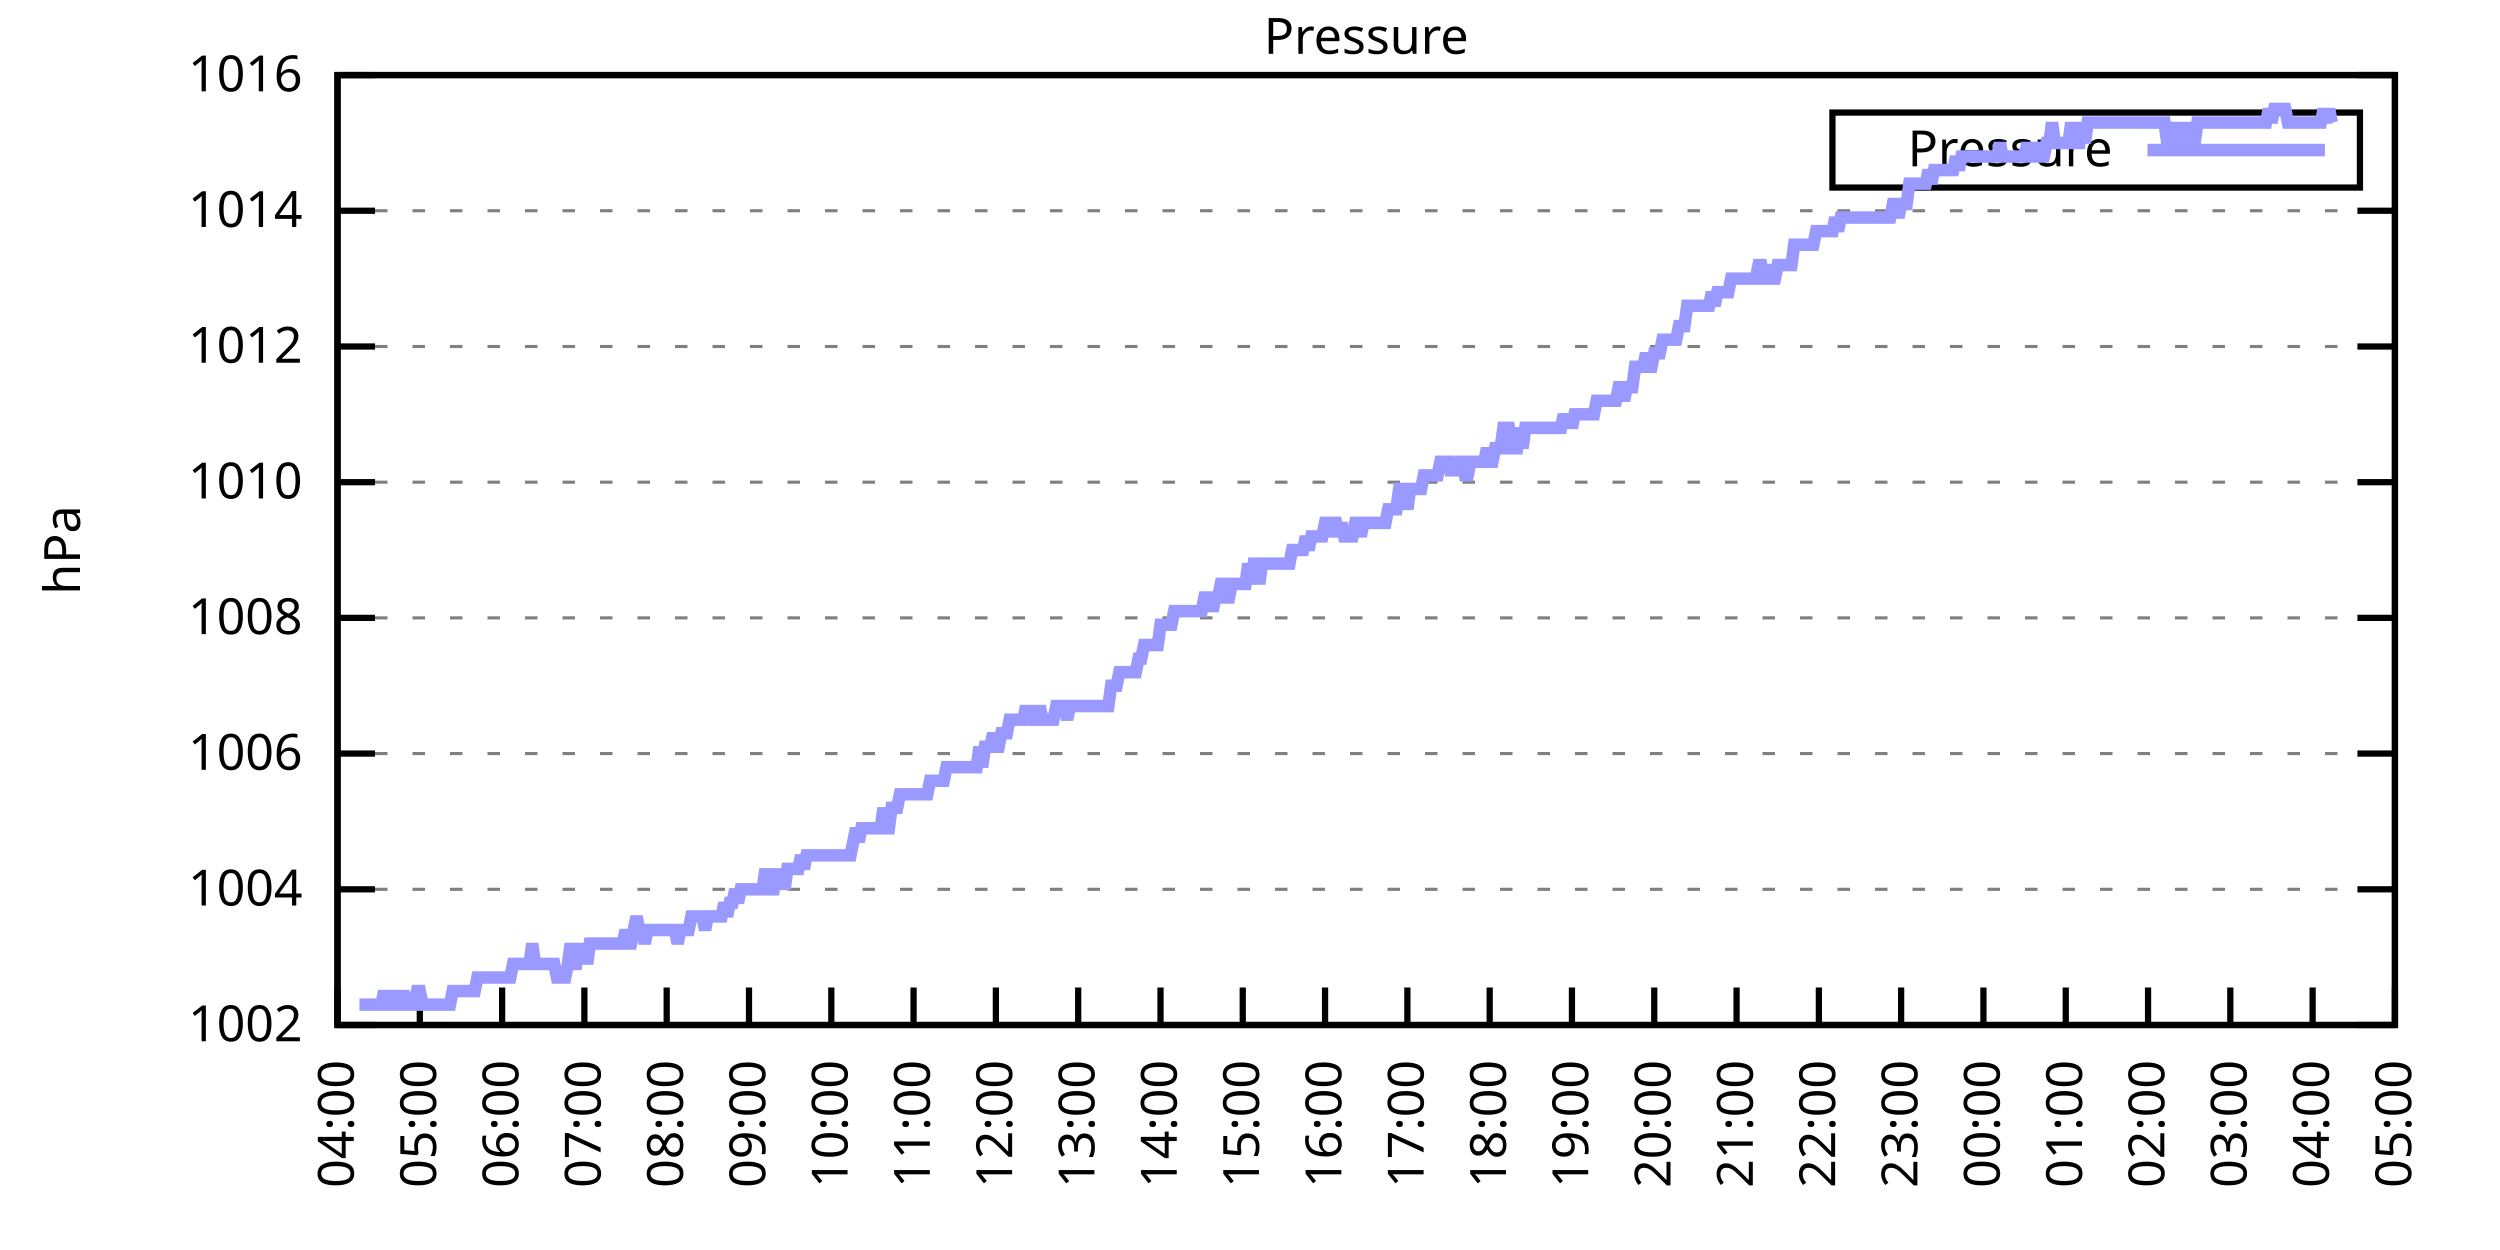
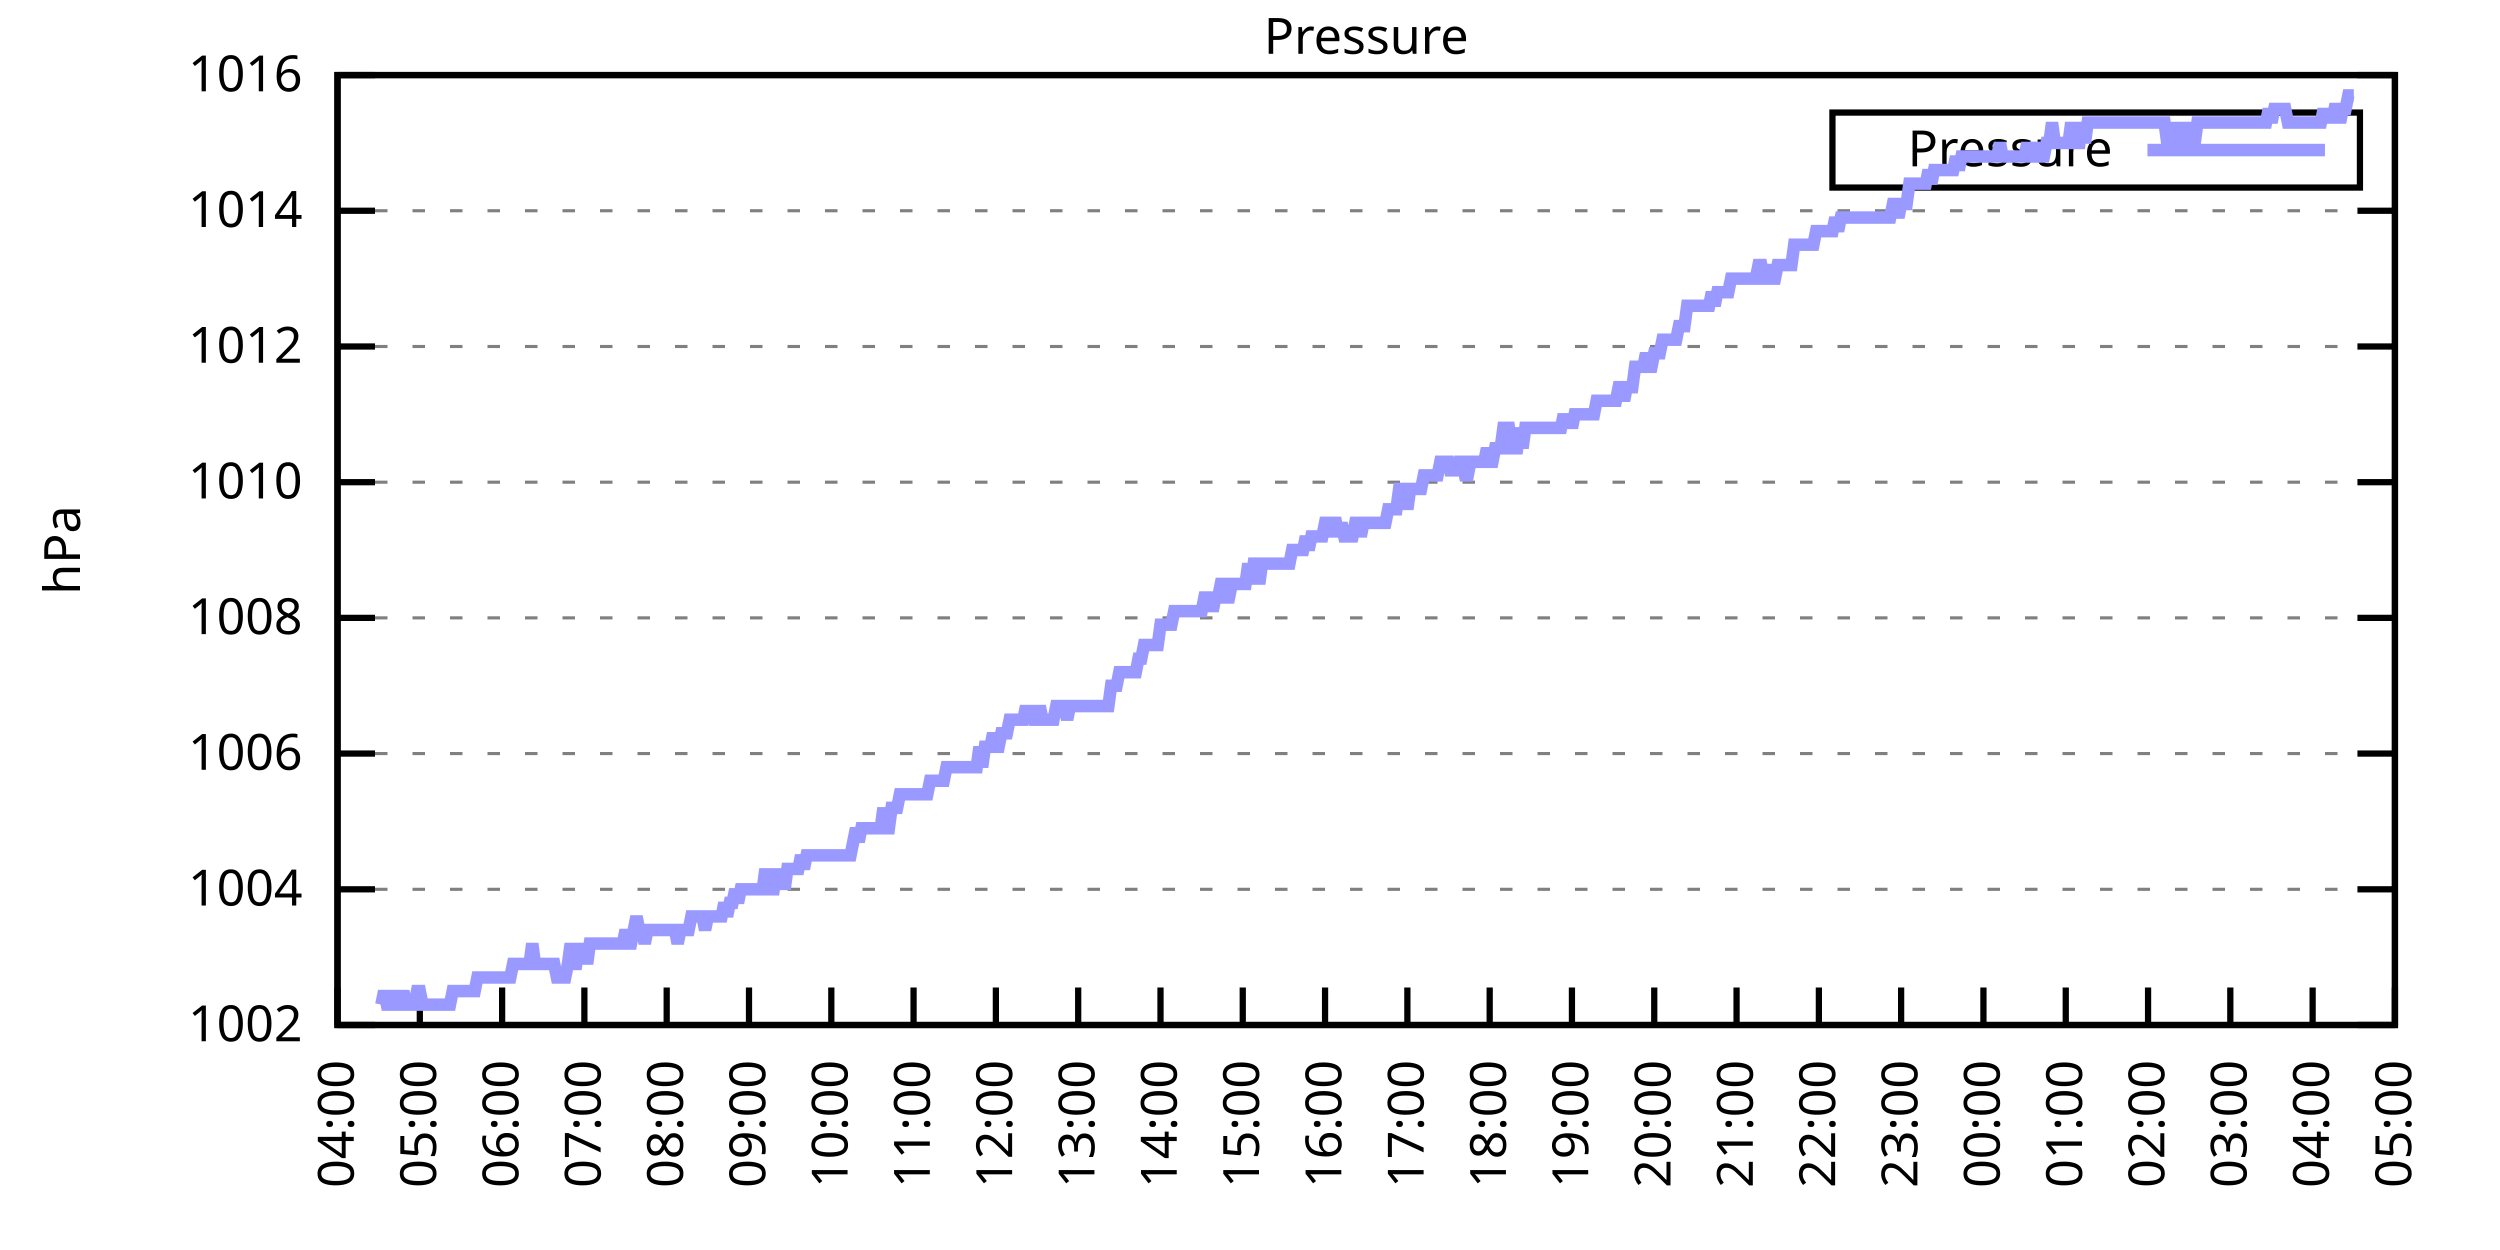
<svg xmlns="http://www.w3.org/2000/svg" xmlns:xlink="http://www.w3.org/1999/xlink" width="400" height="200" viewBox="0 0 400 200">
  <g id="gnuplot_canvas">
    <rect x="0" y="0" width="400" height="200" fill="none" />
    <defs>
      <circle id="gpDot" r="0.5" stroke-width="0.5" stroke="currentColor" />
      <path id="gpPt0" stroke-width="0.333" stroke="currentColor" d="M-1,0 h2 M0,-1 v2" />
      <path id="gpPt1" stroke-width="0.333" stroke="currentColor" d="M-1,-1 L1,1 M1,-1 L-1,1" />
      <path id="gpPt2" stroke-width="0.333" stroke="currentColor" d="M-1,0 L1,0 M0,-1 L0,1 M-1,-1 L1,1 M-1,1 L1,-1" />
      <rect id="gpPt3" stroke-width="0.333" stroke="currentColor" x="-1" y="-1" width="2" height="2" />
      <rect id="gpPt4" stroke-width="0.333" stroke="currentColor" fill="currentColor" x="-1" y="-1" width="2" height="2" />
      <circle id="gpPt5" stroke-width="0.333" stroke="currentColor" cx="0" cy="0" r="1" />
      <use xlink:href="#gpPt5" id="gpPt6" fill="currentColor" stroke="none" />
      <path id="gpPt7" stroke-width="0.333" stroke="currentColor" d="M0,-1.33 L-1.33,0.67 L1.33,0.67 z" />
      <use xlink:href="#gpPt7" id="gpPt8" fill="currentColor" stroke="none" />
      <use xlink:href="#gpPt7" id="gpPt9" stroke="currentColor" transform="rotate(180)" />
      <use xlink:href="#gpPt9" id="gpPt10" fill="currentColor" stroke="none" />
      <use xlink:href="#gpPt3" id="gpPt11" stroke="currentColor" transform="rotate(45)" />
      <use xlink:href="#gpPt11" id="gpPt12" fill="currentColor" stroke="none" />
      <path id="gpPt13" stroke-width="0.333" stroke="currentColor" d="M0,1.330 L1.265,0.411 L0.782,-1.067 L-0.782,-1.076 L-1.265,0.411 z" />
      <use xlink:href="#gpPt13" id="gpPt14" fill="currentColor" stroke="none" />
      <filter id="textbox" filterUnits="objectBoundingBox" x="0" y="0" height="1" width="1">
        <feFlood flood-color="white" flood-opacity="1" result="bgnd" />
        <feComposite in="SourceGraphic" in2="bgnd" operator="atop" />
      </filter>
      <filter id="greybox" filterUnits="objectBoundingBox" x="0" y="0" height="1" width="1">
        <feFlood flood-color="lightgrey" flood-opacity="1" result="grey" />
        <feComposite in="SourceGraphic" in2="grey" operator="atop" />
      </filter>
    </defs>
    <g fill="none" color="white" stroke="currentColor" stroke-width="1.00" stroke-linecap="butt" stroke-linejoin="miter">
</g>
    <g fill="none" color="black" stroke="currentColor" stroke-width="1.00" stroke-linecap="butt" stroke-linejoin="miter">
      <g stroke="none" shape-rendering="crispEdges">
        <polygon fill="rgb(255, 255, 255)" points="54.00,164.00 383.18,164.00 383.18,12.02 54.00,12.02 " />
      </g>
    </g>
    <g fill="none" color="black" stroke="currentColor" stroke-width="1.00" stroke-linecap="butt" stroke-linejoin="miter">
</g>
    <g fill="none" color="black" stroke="black" stroke-width="0.50" stroke-linecap="butt" stroke-linejoin="miter">
</g>
    <g fill="none" color="gray" stroke="currentColor" stroke-width="0.50" stroke-linecap="butt" stroke-linejoin="miter">
      <path stroke="gray" stroke-dasharray="2,4" class="gridline" d="M54.00,164.00 L383.19,164.00  " />
    </g>
    <g fill="none" color="gray" stroke="gray" stroke-width="1.00" stroke-linecap="butt" stroke-linejoin="miter">
</g>
    <g fill="none" color="black" stroke="currentColor" stroke-width="1.00" stroke-linecap="butt" stroke-linejoin="miter">
      <path stroke="black" d="M54.00,164.00 L60.00,164.00 M383.19,164.00 L377.19,164.00  " />
      <g transform="translate(48.40,166.60)" stroke="none" fill="black" font-family="Sans" font-size="8.00" text-anchor="end">
        <text>
          <tspan font-family="Sans"> 1002</tspan>
        </text>
      </g>
    </g>
    <g fill="none" color="black" stroke="currentColor" stroke-width="1.00" stroke-linecap="butt" stroke-linejoin="miter">
</g>
    <g fill="none" color="black" stroke="black" stroke-width="0.50" stroke-linecap="butt" stroke-linejoin="miter">
</g>
    <g fill="none" color="gray" stroke="currentColor" stroke-width="0.50" stroke-linecap="butt" stroke-linejoin="miter">
      <path stroke="gray" stroke-dasharray="2,4" class="gridline" d="M54.00,142.29 L383.19,142.29  " />
    </g>
    <g fill="none" color="gray" stroke="gray" stroke-width="1.00" stroke-linecap="butt" stroke-linejoin="miter">
</g>
    <g fill="none" color="black" stroke="currentColor" stroke-width="1.00" stroke-linecap="butt" stroke-linejoin="miter">
      <path stroke="black" d="M54.00,142.29 L60.00,142.29 M383.19,142.29 L377.19,142.29  " />
      <g transform="translate(48.40,144.89)" stroke="none" fill="black" font-family="Sans" font-size="8.00" text-anchor="end">
        <text>
          <tspan font-family="Sans"> 1004</tspan>
        </text>
      </g>
    </g>
    <g fill="none" color="black" stroke="currentColor" stroke-width="1.00" stroke-linecap="butt" stroke-linejoin="miter">
</g>
    <g fill="none" color="black" stroke="black" stroke-width="0.50" stroke-linecap="butt" stroke-linejoin="miter">
</g>
    <g fill="none" color="gray" stroke="currentColor" stroke-width="0.50" stroke-linecap="butt" stroke-linejoin="miter">
      <path stroke="gray" stroke-dasharray="2,4" class="gridline" d="M54.00,120.57 L383.19,120.57  " />
    </g>
    <g fill="none" color="gray" stroke="gray" stroke-width="1.00" stroke-linecap="butt" stroke-linejoin="miter">
</g>
    <g fill="none" color="black" stroke="currentColor" stroke-width="1.00" stroke-linecap="butt" stroke-linejoin="miter">
      <path stroke="black" d="M54.00,120.57 L60.00,120.57 M383.19,120.57 L377.19,120.57  " />
      <g transform="translate(48.40,123.17)" stroke="none" fill="black" font-family="Sans" font-size="8.00" text-anchor="end">
        <text>
          <tspan font-family="Sans"> 1006</tspan>
        </text>
      </g>
    </g>
    <g fill="none" color="black" stroke="currentColor" stroke-width="1.00" stroke-linecap="butt" stroke-linejoin="miter">
</g>
    <g fill="none" color="black" stroke="black" stroke-width="0.50" stroke-linecap="butt" stroke-linejoin="miter">
</g>
    <g fill="none" color="gray" stroke="currentColor" stroke-width="0.50" stroke-linecap="butt" stroke-linejoin="miter">
      <path stroke="gray" stroke-dasharray="2,4" class="gridline" d="M54.00,98.86 L383.19,98.86  " />
    </g>
    <g fill="none" color="gray" stroke="gray" stroke-width="1.00" stroke-linecap="butt" stroke-linejoin="miter">
</g>
    <g fill="none" color="black" stroke="currentColor" stroke-width="1.00" stroke-linecap="butt" stroke-linejoin="miter">
      <path stroke="black" d="M54.00,98.86 L60.00,98.86 M383.19,98.86 L377.19,98.86  " />
      <g transform="translate(48.40,101.46)" stroke="none" fill="black" font-family="Sans" font-size="8.00" text-anchor="end">
        <text>
          <tspan font-family="Sans"> 1008</tspan>
        </text>
      </g>
    </g>
    <g fill="none" color="black" stroke="currentColor" stroke-width="1.00" stroke-linecap="butt" stroke-linejoin="miter">
</g>
    <g fill="none" color="black" stroke="black" stroke-width="0.50" stroke-linecap="butt" stroke-linejoin="miter">
</g>
    <g fill="none" color="gray" stroke="currentColor" stroke-width="0.50" stroke-linecap="butt" stroke-linejoin="miter">
      <path stroke="gray" stroke-dasharray="2,4" class="gridline" d="M54.00,77.15 L383.19,77.15  " />
    </g>
    <g fill="none" color="gray" stroke="gray" stroke-width="1.00" stroke-linecap="butt" stroke-linejoin="miter">
</g>
    <g fill="none" color="black" stroke="currentColor" stroke-width="1.00" stroke-linecap="butt" stroke-linejoin="miter">
      <path stroke="black" d="M54.00,77.15 L60.00,77.15 M383.19,77.15 L377.19,77.15  " />
      <g transform="translate(48.40,79.75)" stroke="none" fill="black" font-family="Sans" font-size="8.00" text-anchor="end">
        <text>
          <tspan font-family="Sans"> 1010</tspan>
        </text>
      </g>
    </g>
    <g fill="none" color="black" stroke="currentColor" stroke-width="1.00" stroke-linecap="butt" stroke-linejoin="miter">
</g>
    <g fill="none" color="black" stroke="black" stroke-width="0.50" stroke-linecap="butt" stroke-linejoin="miter">
</g>
    <g fill="none" color="gray" stroke="currentColor" stroke-width="0.50" stroke-linecap="butt" stroke-linejoin="miter">
      <path stroke="gray" stroke-dasharray="2,4" class="gridline" d="M54.00,55.44 L383.19,55.44  " />
    </g>
    <g fill="none" color="gray" stroke="gray" stroke-width="1.00" stroke-linecap="butt" stroke-linejoin="miter">
</g>
    <g fill="none" color="black" stroke="currentColor" stroke-width="1.00" stroke-linecap="butt" stroke-linejoin="miter">
      <path stroke="black" d="M54.00,55.44 L60.00,55.44 M383.19,55.44 L377.19,55.44  " />
      <g transform="translate(48.40,58.04)" stroke="none" fill="black" font-family="Sans" font-size="8.00" text-anchor="end">
        <text>
          <tspan font-family="Sans"> 1012</tspan>
        </text>
      </g>
    </g>
    <g fill="none" color="black" stroke="currentColor" stroke-width="1.00" stroke-linecap="butt" stroke-linejoin="miter">
</g>
    <g fill="none" color="black" stroke="black" stroke-width="0.50" stroke-linecap="butt" stroke-linejoin="miter">
</g>
    <g fill="none" color="gray" stroke="currentColor" stroke-width="0.50" stroke-linecap="butt" stroke-linejoin="miter">
      <path stroke="gray" stroke-dasharray="2,4" class="gridline" d="M54.00,33.72 L383.19,33.72  " />
    </g>
    <g fill="none" color="gray" stroke="gray" stroke-width="1.00" stroke-linecap="butt" stroke-linejoin="miter">
</g>
    <g fill="none" color="black" stroke="currentColor" stroke-width="1.00" stroke-linecap="butt" stroke-linejoin="miter">
      <path stroke="black" d="M54.00,33.72 L60.00,33.72 M383.19,33.72 L377.19,33.72  " />
      <g transform="translate(48.40,36.32)" stroke="none" fill="black" font-family="Sans" font-size="8.00" text-anchor="end">
        <text>
          <tspan font-family="Sans"> 1014</tspan>
        </text>
      </g>
    </g>
    <g fill="none" color="black" stroke="currentColor" stroke-width="1.00" stroke-linecap="butt" stroke-linejoin="miter">
</g>
    <g fill="none" color="black" stroke="black" stroke-width="0.50" stroke-linecap="butt" stroke-linejoin="miter">
</g>
    <g fill="none" color="gray" stroke="currentColor" stroke-width="0.50" stroke-linecap="butt" stroke-linejoin="miter">
      <path stroke="gray" stroke-dasharray="2,4" class="gridline" d="M54.00,12.01 L383.19,12.01  " />
    </g>
    <g fill="none" color="gray" stroke="gray" stroke-width="1.00" stroke-linecap="butt" stroke-linejoin="miter">
</g>
    <g fill="none" color="black" stroke="currentColor" stroke-width="1.00" stroke-linecap="butt" stroke-linejoin="miter">
      <path stroke="black" d="M54.00,12.01 L60.00,12.01 M383.19,12.01 L377.19,12.01  " />
      <g transform="translate(48.40,14.61)" stroke="none" fill="black" font-family="Sans" font-size="8.00" text-anchor="end">
        <text>
          <tspan font-family="Sans"> 1016</tspan>
        </text>
      </g>
    </g>
    <g fill="none" color="black" stroke="currentColor" stroke-width="1.00" stroke-linecap="butt" stroke-linejoin="miter">
      <path stroke="black" d="M54.00,164.00 L54.00,158.00  " />
      <g transform="translate(56.60,169.60) rotate(270.00)" stroke="none" fill="black" font-family="Sans" font-size="8.00" text-anchor="end">
        <text>
          <tspan font-family="Sans">04:00</tspan>
        </text>
      </g>
    </g>
    <g fill="none" color="black" stroke="currentColor" stroke-width="1.00" stroke-linecap="butt" stroke-linejoin="miter">
      <path stroke="black" d="M67.17,164.00 L67.17,158.00  " />
      <g transform="translate(69.77,169.60) rotate(270.00)" stroke="none" fill="black" font-family="Sans" font-size="8.00" text-anchor="end">
        <text>
          <tspan font-family="Sans">05:00</tspan>
        </text>
      </g>
    </g>
    <g fill="none" color="black" stroke="currentColor" stroke-width="1.00" stroke-linecap="butt" stroke-linejoin="miter">
      <path stroke="black" d="M80.34,164.00 L80.34,158.00  " />
      <g transform="translate(82.94,169.60) rotate(270.00)" stroke="none" fill="black" font-family="Sans" font-size="8.00" text-anchor="end">
        <text>
          <tspan font-family="Sans">06:00</tspan>
        </text>
      </g>
    </g>
    <g fill="none" color="black" stroke="currentColor" stroke-width="1.00" stroke-linecap="butt" stroke-linejoin="miter">
      <path stroke="black" d="M93.50,164.00 L93.50,158.00  " />
      <g transform="translate(96.10,169.60) rotate(270.00)" stroke="none" fill="black" font-family="Sans" font-size="8.00" text-anchor="end">
        <text>
          <tspan font-family="Sans">07:00</tspan>
        </text>
      </g>
    </g>
    <g fill="none" color="black" stroke="currentColor" stroke-width="1.00" stroke-linecap="butt" stroke-linejoin="miter">
      <path stroke="black" d="M106.67,164.00 L106.67,158.00  " />
      <g transform="translate(109.27,169.60) rotate(270.00)" stroke="none" fill="black" font-family="Sans" font-size="8.00" text-anchor="end">
        <text>
          <tspan font-family="Sans">08:00</tspan>
        </text>
      </g>
    </g>
    <g fill="none" color="black" stroke="currentColor" stroke-width="1.00" stroke-linecap="butt" stroke-linejoin="miter">
      <path stroke="black" d="M119.84,164.00 L119.84,158.00  " />
      <g transform="translate(122.44,169.60) rotate(270.00)" stroke="none" fill="black" font-family="Sans" font-size="8.00" text-anchor="end">
        <text>
          <tspan font-family="Sans">09:00</tspan>
        </text>
      </g>
    </g>
    <g fill="none" color="black" stroke="currentColor" stroke-width="1.00" stroke-linecap="butt" stroke-linejoin="miter">
      <path stroke="black" d="M133.01,164.00 L133.01,158.00  " />
      <g transform="translate(135.61,169.60) rotate(270.00)" stroke="none" fill="black" font-family="Sans" font-size="8.00" text-anchor="end">
        <text>
          <tspan font-family="Sans">10:00</tspan>
        </text>
      </g>
    </g>
    <g fill="none" color="black" stroke="currentColor" stroke-width="1.00" stroke-linecap="butt" stroke-linejoin="miter">
      <path stroke="black" d="M146.17,164.00 L146.17,158.00  " />
      <g transform="translate(148.77,169.60) rotate(270.00)" stroke="none" fill="black" font-family="Sans" font-size="8.00" text-anchor="end">
        <text>
          <tspan font-family="Sans">11:00</tspan>
        </text>
      </g>
    </g>
    <g fill="none" color="black" stroke="currentColor" stroke-width="1.00" stroke-linecap="butt" stroke-linejoin="miter">
      <path stroke="black" d="M159.34,164.00 L159.34,158.00  " />
      <g transform="translate(161.94,169.60) rotate(270.00)" stroke="none" fill="black" font-family="Sans" font-size="8.00" text-anchor="end">
        <text>
          <tspan font-family="Sans">12:00</tspan>
        </text>
      </g>
    </g>
    <g fill="none" color="black" stroke="currentColor" stroke-width="1.00" stroke-linecap="butt" stroke-linejoin="miter">
      <path stroke="black" d="M172.51,164.00 L172.51,158.00  " />
      <g transform="translate(175.11,169.60) rotate(270.00)" stroke="none" fill="black" font-family="Sans" font-size="8.00" text-anchor="end">
        <text>
          <tspan font-family="Sans">13:00</tspan>
        </text>
      </g>
    </g>
    <g fill="none" color="black" stroke="currentColor" stroke-width="1.00" stroke-linecap="butt" stroke-linejoin="miter">
      <path stroke="black" d="M185.68,164.00 L185.68,158.00  " />
      <g transform="translate(188.28,169.60) rotate(270.00)" stroke="none" fill="black" font-family="Sans" font-size="8.00" text-anchor="end">
        <text>
          <tspan font-family="Sans">14:00</tspan>
        </text>
      </g>
    </g>
    <g fill="none" color="black" stroke="currentColor" stroke-width="1.00" stroke-linecap="butt" stroke-linejoin="miter">
      <path stroke="black" d="M198.84,164.00 L198.84,158.00  " />
      <g transform="translate(201.44,169.60) rotate(270.00)" stroke="none" fill="black" font-family="Sans" font-size="8.00" text-anchor="end">
        <text>
          <tspan font-family="Sans">15:00</tspan>
        </text>
      </g>
    </g>
    <g fill="none" color="black" stroke="currentColor" stroke-width="1.00" stroke-linecap="butt" stroke-linejoin="miter">
      <path stroke="black" d="M212.01,164.00 L212.01,158.00  " />
      <g transform="translate(214.61,169.60) rotate(270.00)" stroke="none" fill="black" font-family="Sans" font-size="8.00" text-anchor="end">
        <text>
          <tspan font-family="Sans">16:00</tspan>
        </text>
      </g>
    </g>
    <g fill="none" color="black" stroke="currentColor" stroke-width="1.00" stroke-linecap="butt" stroke-linejoin="miter">
      <path stroke="black" d="M225.18,164.00 L225.18,158.00  " />
      <g transform="translate(227.78,169.60) rotate(270.00)" stroke="none" fill="black" font-family="Sans" font-size="8.00" text-anchor="end">
        <text>
          <tspan font-family="Sans">17:00</tspan>
        </text>
      </g>
    </g>
    <g fill="none" color="black" stroke="currentColor" stroke-width="1.00" stroke-linecap="butt" stroke-linejoin="miter">
      <path stroke="black" d="M238.35,164.00 L238.35,158.00  " />
      <g transform="translate(240.95,169.60) rotate(270.00)" stroke="none" fill="black" font-family="Sans" font-size="8.00" text-anchor="end">
        <text>
          <tspan font-family="Sans">18:00</tspan>
        </text>
      </g>
    </g>
    <g fill="none" color="black" stroke="currentColor" stroke-width="1.00" stroke-linecap="butt" stroke-linejoin="miter">
      <path stroke="black" d="M251.51,164.00 L251.51,158.00  " />
      <g transform="translate(254.11,169.60) rotate(270.00)" stroke="none" fill="black" font-family="Sans" font-size="8.00" text-anchor="end">
        <text>
          <tspan font-family="Sans">19:00</tspan>
        </text>
      </g>
    </g>
    <g fill="none" color="black" stroke="currentColor" stroke-width="1.00" stroke-linecap="butt" stroke-linejoin="miter">
      <path stroke="black" d="M264.68,164.00 L264.68,158.00  " />
      <g transform="translate(267.28,169.60) rotate(270.00)" stroke="none" fill="black" font-family="Sans" font-size="8.00" text-anchor="end">
        <text>
          <tspan font-family="Sans">20:00</tspan>
        </text>
      </g>
    </g>
    <g fill="none" color="black" stroke="currentColor" stroke-width="1.00" stroke-linecap="butt" stroke-linejoin="miter">
      <path stroke="black" d="M277.85,164.00 L277.85,158.00  " />
      <g transform="translate(280.45,169.60) rotate(270.00)" stroke="none" fill="black" font-family="Sans" font-size="8.00" text-anchor="end">
        <text>
          <tspan font-family="Sans">21:00</tspan>
        </text>
      </g>
    </g>
    <g fill="none" color="black" stroke="currentColor" stroke-width="1.00" stroke-linecap="butt" stroke-linejoin="miter">
      <path stroke="black" d="M291.02,164.00 L291.02,158.00  " />
      <g transform="translate(293.62,169.60) rotate(270.00)" stroke="none" fill="black" font-family="Sans" font-size="8.00" text-anchor="end">
        <text>
          <tspan font-family="Sans">22:00</tspan>
        </text>
      </g>
    </g>
    <g fill="none" color="black" stroke="currentColor" stroke-width="1.00" stroke-linecap="butt" stroke-linejoin="miter">
      <path stroke="black" d="M304.18,164.00 L304.18,158.00  " />
      <g transform="translate(306.78,169.60) rotate(270.00)" stroke="none" fill="black" font-family="Sans" font-size="8.00" text-anchor="end">
        <text>
          <tspan font-family="Sans">23:00</tspan>
        </text>
      </g>
    </g>
    <g fill="none" color="black" stroke="currentColor" stroke-width="1.00" stroke-linecap="butt" stroke-linejoin="miter">
      <path stroke="black" d="M317.35,164.00 L317.35,158.00  " />
      <g transform="translate(319.95,169.60) rotate(270.00)" stroke="none" fill="black" font-family="Sans" font-size="8.00" text-anchor="end">
        <text>
          <tspan font-family="Sans">00:00</tspan>
        </text>
      </g>
    </g>
    <g fill="none" color="black" stroke="currentColor" stroke-width="1.00" stroke-linecap="butt" stroke-linejoin="miter">
      <path stroke="black" d="M330.52,164.00 L330.52,158.00  " />
      <g transform="translate(333.12,169.60) rotate(270.00)" stroke="none" fill="black" font-family="Sans" font-size="8.00" text-anchor="end">
        <text>
          <tspan font-family="Sans">01:00</tspan>
        </text>
      </g>
    </g>
    <g fill="none" color="black" stroke="currentColor" stroke-width="1.00" stroke-linecap="butt" stroke-linejoin="miter">
      <path stroke="black" d="M343.69,164.00 L343.69,158.00  " />
      <g transform="translate(346.29,169.60) rotate(270.00)" stroke="none" fill="black" font-family="Sans" font-size="8.00" text-anchor="end">
        <text>
          <tspan font-family="Sans">02:00</tspan>
        </text>
      </g>
    </g>
    <g fill="none" color="black" stroke="currentColor" stroke-width="1.00" stroke-linecap="butt" stroke-linejoin="miter">
      <path stroke="black" d="M356.85,164.00 L356.85,158.00  " />
      <g transform="translate(359.45,169.60) rotate(270.00)" stroke="none" fill="black" font-family="Sans" font-size="8.00" text-anchor="end">
        <text>
          <tspan font-family="Sans">03:00</tspan>
        </text>
      </g>
    </g>
    <g fill="none" color="black" stroke="currentColor" stroke-width="1.00" stroke-linecap="butt" stroke-linejoin="miter">
      <path stroke="black" d="M370.02,164.00 L370.02,158.00  " />
      <g transform="translate(372.62,169.60) rotate(270.00)" stroke="none" fill="black" font-family="Sans" font-size="8.00" text-anchor="end">
        <text>
          <tspan font-family="Sans">04:00</tspan>
        </text>
      </g>
    </g>
    <g fill="none" color="black" stroke="currentColor" stroke-width="1.00" stroke-linecap="butt" stroke-linejoin="miter">
      <path stroke="black" d="M383.19,164.00 L383.19,158.00  " />
      <g transform="translate(385.79,169.60) rotate(270.00)" stroke="none" fill="black" font-family="Sans" font-size="8.00" text-anchor="end">
        <text>
          <tspan font-family="Sans">05:00</tspan>
        </text>
      </g>
    </g>
    <g fill="none" color="black" stroke="currentColor" stroke-width="1.00" stroke-linecap="butt" stroke-linejoin="miter">
</g>
    <g fill="none" color="black" stroke="currentColor" stroke-width="1.00" stroke-linecap="butt" stroke-linejoin="miter">
      <path stroke="black" d="M54.00,12.01 L54.00,164.00 L383.19,164.00 L383.19,12.01 L54.00,12.01 Z  " />
    </g>
    <g fill="none" color="black" stroke="currentColor" stroke-width="1.00" stroke-linecap="butt" stroke-linejoin="miter">
</g>
    <g fill="none" color="black" stroke="currentColor" stroke-width="1.00" stroke-linecap="butt" stroke-linejoin="miter">
      <path stroke="black" d="M293.19,30.01 L293.19,18.01 L377.59,18.01 L377.59,30.01 L293.19,30.01 Z  " />
    </g>
    <g id="Pressure_plot_1">
      <g fill="none" color="white" stroke="black" stroke-width="2.00" stroke-linecap="butt" stroke-linejoin="miter">
</g>
      <g fill="none" color="black" stroke="currentColor" stroke-width="2.00" stroke-linecap="butt" stroke-linejoin="miter">
        <g transform="translate(337.99,26.61)" stroke="none" fill="black" font-family="Sans" font-size="8.00" text-anchor="end">
          <text>
            <tspan font-family="Sans">Pressure</tspan>
          </text>
        </g>
      </g>
      <g fill="none" color="black" stroke="currentColor" stroke-width="2.00" stroke-linecap="butt" stroke-linejoin="miter">
-         <path stroke="rgb(153, 153, 255)" d="M343.59,24.01 L371.99,24.01 M57.51,160.74 L57.95,160.74 L58.39,160.74 L58.83,160.74 L59.27,160.74 L59.71,160.74   L60.14,160.74 L60.58,160.74 L61.02,160.74 L61.46,158.57 L61.90,160.74 L62.34,160.74 L62.78,160.74 L63.22,158.57   L63.66,160.74 L64.10,160.74 L64.53,158.57 L64.97,160.74 L65.41,160.74 L65.85,160.74 L66.29,160.74 L66.73,158.57   L67.17,158.57 L67.61,160.74 L68.05,160.74 L68.48,160.74 L68.92,160.74 L69.36,160.74 L69.80,160.74 L70.24,160.74   L70.68,160.74 L71.12,160.74 L71.56,160.74 L72.00,160.74 L72.43,158.57 L72.87,158.57 L73.31,158.57 L73.75,158.57   L74.19,158.57 L74.63,158.57 L75.07,158.57 L75.51,158.57 L75.95,158.57 L76.38,156.40 L76.82,156.40 L77.26,156.40   L77.70,156.40 L78.14,156.40 L78.58,156.40 L79.02,156.40 L79.46,156.40 L79.90,156.40 L80.34,156.40 L80.77,156.40   L81.21,156.40 L81.65,156.40 L82.09,154.23 L82.53,154.23 L82.97,154.23 L83.41,154.23 L83.85,154.23 L84.29,154.23   L84.72,154.23 L85.16,150.97 L85.60,154.23 L86.04,154.23 L86.48,154.23 L86.92,154.23 L87.36,154.23 L87.80,154.23   L88.24,154.23 L88.67,154.23 L89.11,156.40 L89.55,156.40 L89.99,156.40 L90.43,156.40 L90.87,154.23 L91.31,150.97   L91.75,154.23 L92.19,154.23 L92.62,150.97 L93.06,154.23 L93.50,150.97 L93.94,154.23 L94.38,150.97 L94.82,150.97   L95.26,150.97 L95.70,150.97 L96.14,150.97 L96.58,150.97 L97.01,150.97 L97.45,150.97 L97.89,150.97 L98.33,150.97   L98.77,150.97 L99.21,150.97 L99.65,150.97 L100.09,148.80 L100.53,150.97 L100.96,150.97 L101.40,148.80 L101.84,146.63   L102.28,148.80 L102.72,148.80 L103.16,150.97 L103.60,148.80 L104.04,148.80 L104.48,148.80 L104.91,148.80 L105.35,148.80   L105.79,148.80 L106.23,148.80 L106.67,148.80 L107.11,148.80 L107.55,148.80 L107.99,148.80 L108.43,150.97 L108.87,148.80   L109.30,148.80 L109.74,148.80 L110.18,148.80 L110.62,146.63 L111.06,146.63 L111.50,146.63 L111.94,146.63 L112.38,146.63   L112.82,148.80 L113.25,146.63 L113.69,146.63 L114.13,146.63 L114.57,146.63 L115.01,146.63 L115.45,146.63 L115.89,144.46   L116.33,146.63 L116.77,144.46 L117.20,144.46 L117.64,142.29 L118.08,144.46 L118.52,142.29 L118.96,142.29 L119.40,142.29   L119.84,142.29 L120.28,142.29 L120.72,142.29 L121.15,142.29 L121.59,142.29 L122.03,142.29 L122.47,139.03 L122.91,142.29   L123.35,142.29 L123.79,142.29 L124.23,139.03 L124.67,142.29 L125.11,139.03 L125.54,142.29 L125.98,139.03 L126.42,139.03   L126.86,139.03 L127.30,139.03 L127.74,139.03 L128.18,136.86 L128.62,139.03 L129.06,136.86 L129.49,136.86 L129.93,136.86   L130.37,136.86 L130.81,136.86 L131.25,136.86 L131.69,136.86 L132.13,136.86 L132.57,136.86 L133.01,136.86 L133.44,136.86   L133.88,136.86 L134.32,136.86 L134.76,136.86 L135.20,136.86 L135.64,136.86 L136.08,136.86 L136.52,134.69 L136.96,132.52   L137.39,134.69 L137.83,132.52 L138.27,132.52 L138.71,132.52 L139.15,132.52 L139.59,132.52 L140.03,132.52 L140.47,132.52   L140.91,132.52 L141.35,129.26 L141.78,132.52 L142.22,132.52 L142.66,129.26 L143.10,129.26 L143.54,129.26 L143.98,127.09   L144.42,127.09 L144.86,127.09 L145.30,127.09 L145.73,127.09 L146.17,127.09 L146.61,127.09 L147.05,127.09 L147.49,127.09   L147.93,127.09 L148.37,127.09 L148.81,124.92 L149.25,124.92 L149.68,124.92 L150.12,124.92 L150.56,124.92 L151.00,124.92   L151.44,122.75 L151.88,122.75 L152.32,122.75 L152.76,122.75 L153.20,122.75 L153.63,122.75 L154.07,122.75 L154.51,122.75   L154.95,122.75 L155.39,122.75 L155.83,122.75 L156.27,122.75 L156.71,119.49 L157.15,122.75 L157.59,119.49 L158.02,119.49   L158.46,119.49 L158.90,117.32 L159.34,119.49 L159.78,119.49 L160.22,117.32 L160.66,117.32 L161.10,117.32 L161.54,115.15   L161.97,115.15 L162.41,115.15 L162.85,115.15 L163.29,115.15 L163.73,115.15 L164.17,112.97 L164.61,115.15 L165.05,112.97   L165.49,115.15 L165.92,115.15 L166.36,112.97 L166.80,115.15 L167.24,115.15 L167.68,115.15 L168.12,115.15 L168.56,115.15   L169.00,112.97 L169.44,112.97 L169.87,112.97 L170.31,112.97 L170.75,115.15 L171.19,112.97 L171.63,112.97 L172.07,112.97   L172.51,112.97 L172.95,112.97 L173.39,112.97 L173.83,112.97 L174.26,112.97 L174.70,112.97 L175.14,112.97 L175.58,112.97   L176.02,112.97 L176.46,112.97 L176.90,112.97 L177.34,112.97 L177.78,109.72 L178.21,109.72 L178.65,109.72 L179.09,107.55   L179.53,107.55 L179.97,107.55 L180.41,107.55 L180.85,107.55 L181.29,107.55 L181.73,107.55 L182.16,105.38 L182.60,105.38   L183.04,103.20 L183.48,103.20 L183.92,103.20 L184.36,103.20 L184.80,103.20 L185.24,103.20 L185.68,99.95 L186.11,99.95   L186.55,99.95 L186.99,99.95 L187.43,99.95 L187.87,97.78 L188.31,97.78 L188.75,97.78 L189.19,97.78 L189.63,97.78   L190.07,97.78 L190.50,97.78 L190.94,97.78 L191.38,97.78 L191.82,97.78 L192.26,97.78 L192.70,95.60 L193.14,95.60   L193.58,95.60 L194.02,97.78 L194.45,95.60 L194.89,95.60 L195.33,93.43 L195.77,93.43 L196.21,95.60 L196.65,95.60   L197.09,93.43 L197.53,93.43 L197.97,93.43 L198.40,93.43 L198.84,93.43 L199.28,93.43 L199.72,90.18 L200.16,93.43   L200.60,90.18 L201.04,90.18 L201.48,93.43 L201.92,90.18 L202.35,90.18 L202.79,90.18 L203.23,90.18 L203.67,90.18   L204.11,90.18 L204.55,90.18 L204.99,90.18 L205.43,90.18 L205.87,90.18 L206.31,90.18 L206.74,88.00 L207.18,88.00   L207.62,88.00 L208.06,88.00 L208.50,88.00 L208.94,85.83 L209.38,88.00 L209.82,85.83 L210.26,85.83 L210.69,85.83   L211.13,85.83 L211.57,85.83 L212.01,83.66 L212.45,83.66 L212.89,85.83 L213.33,83.66 L213.77,83.66 L214.21,85.83   L214.64,83.66 L215.08,85.83 L215.52,85.83 L215.96,85.83 L216.40,85.83 L216.84,83.66 L217.28,83.66 L217.72,85.83   L218.16,83.66 L218.60,83.66 L219.03,83.66 L219.47,83.66 L219.91,83.66 L220.35,83.66 L220.79,83.66 L221.23,83.66   L221.67,83.66 L222.11,81.49 L222.55,81.49 L222.98,81.49 L223.42,81.49 L223.86,78.23 L224.30,78.23 L224.74,78.23   L225.18,81.49 L225.62,78.23 L226.06,78.23 L226.50,78.23 L226.93,78.23 L227.37,78.23 L227.81,76.06 L228.25,76.06   L228.69,76.06 L229.13,76.06 L229.57,76.06 L230.01,76.06 L230.45,73.89 L230.88,73.89 L231.32,73.89 L231.76,73.89   L232.20,76.06 L232.64,73.89 L233.08,76.06 L233.52,73.89 L233.96,73.89 L234.40,76.06 L234.84,76.06 L235.27,73.89   L235.71,73.89 L236.15,73.89 L236.59,73.89 L237.03,73.89 L237.47,73.89 L237.91,71.72 L238.35,73.89 L238.79,73.89   L239.22,71.72 L239.66,71.72 L240.10,71.72 L240.54,68.46 L240.98,68.46 L241.42,68.46 L241.86,71.72 L242.30,71.72   L242.74,71.72 L243.17,68.46 L243.61,71.72 L244.05,68.46 L244.49,68.46 L244.93,68.46 L245.37,68.46 L245.81,68.46   L246.25,68.46 L246.69,68.46 L247.12,68.46 L247.56,68.46 L248.00,68.46 L248.44,68.46 L248.88,68.46 L249.32,68.46   L249.76,68.46 L250.20,66.29 L250.64,68.46 L251.08,66.29 L251.51,68.46 L251.95,66.29 L252.39,66.29 L252.83,66.29   L253.27,66.29 L253.71,66.29 L254.15,66.29 L254.59,66.29 L255.03,66.29 L255.46,64.12 L255.90,64.12 L256.34,64.12   L256.78,64.12 L257.22,64.12 L257.66,64.12 L258.10,64.12 L258.54,64.12 L258.98,61.95 L259.41,61.95 L259.85,64.12   L260.29,61.95 L260.73,61.95 L261.17,61.95 L261.61,58.69 L262.05,58.69 L262.49,58.69 L262.93,58.69 L263.36,56.52   L263.80,58.69 L264.24,58.69 L264.68,56.52 L265.12,56.52 L265.56,56.52 L266.00,54.35 L266.44,54.35 L266.88,54.35   L267.32,54.35 L267.75,54.35 L268.19,54.35 L268.63,52.18 L269.07,52.18 L269.51,52.18 L269.95,48.92 L270.39,48.92   L270.83,48.92 L271.27,48.92 L271.70,48.92 L272.14,48.92 L272.58,48.92 L273.02,48.92 L273.46,48.92 L273.90,46.75   L274.34,48.92 L274.78,46.75 L275.22,46.75 L275.65,46.75 L276.09,46.75 L276.53,46.75 L276.97,44.58 L277.41,44.58   L277.85,44.58 L278.29,44.58 L278.73,44.58 L279.17,44.58 L279.60,44.58 L280.04,44.58 L280.48,44.58 L280.92,44.58   L281.36,42.41 L281.80,42.41 L282.24,44.58 L282.68,44.58 L283.12,42.41 L283.56,44.58 L283.99,44.58 L284.43,42.41   L284.87,42.41 L285.31,42.41 L285.75,42.41 L286.19,42.41 L286.63,42.41 L287.07,39.15 L287.51,39.15 L287.94,39.15   L288.38,39.15 L288.82,39.15 L289.26,39.15 L289.70,39.15 L290.14,39.15 L290.58,36.98 L291.02,36.98 L291.46,36.98   L291.89,36.98 L292.33,36.98 L292.77,36.98 L293.21,36.98 L293.65,34.81 L294.09,36.98 L294.53,34.81 L294.97,34.81   L295.41,34.81 L295.84,34.81 L296.28,34.81 L296.72,34.81 L297.16,34.81 L297.60,34.81 L298.04,34.81 L298.48,34.81   L298.92,34.81 L299.36,34.81 L299.80,34.81 L300.23,34.81 L300.67,34.81 L301.11,34.81 L301.55,34.81 L301.99,34.81   L302.43,34.81 L302.87,32.64 L303.31,32.64 L303.75,34.81 L304.18,32.64 L304.62,32.64 L305.06,32.64 L305.50,29.38   L305.94,29.38 L306.38,29.38 L306.82,29.38 L307.26,29.38 L307.70,29.38 L308.13,29.38 L308.57,27.21 L309.01,29.38   L309.45,27.21 L309.89,27.21 L310.33,27.21 L310.77,27.21 L311.21,27.21 L311.65,27.21 L312.08,27.21 L312.52,27.21   L312.96,25.04 L313.40,27.21 L313.84,25.04 L314.28,25.04 L314.72,25.04 L315.16,25.04 L315.60,25.04 L316.04,25.04   L316.47,25.04 L316.91,25.04 L317.35,25.04 L317.79,25.04 L318.23,25.04 L318.67,25.04 L319.11,25.04 L319.55,25.04   L319.99,22.87 L320.42,25.04 L320.86,25.04 L321.30,25.04 L321.74,25.04 L322.18,25.04 L322.62,25.04 L323.06,25.04   L323.50,25.04 L323.94,25.04 L324.37,22.87 L324.81,25.04 L325.25,25.04 L325.69,22.87 L326.13,25.04 L326.57,25.04   L327.01,25.04 L327.45,22.87 L327.89,22.87 L328.33,19.61 L328.76,22.87 L329.20,22.87 L329.64,22.87 L330.08,22.87   L330.52,22.87 L330.96,22.87 L331.40,19.61 L331.84,22.87 L332.28,22.87 L332.71,22.87 L333.15,19.61 L333.59,22.87   L334.03,19.61 L334.47,19.61 L334.91,19.61 L335.35,19.61 L335.79,19.61 L336.23,19.61 L336.66,19.61 L337.10,19.61   L337.54,19.61 L337.98,19.61 L338.42,19.61 L338.86,19.61 L339.30,19.61 L339.74,19.61 L340.18,19.61 L340.61,19.61   L341.05,19.61 L341.49,19.61 L341.93,19.61 L342.37,19.61 L342.81,19.61 L343.25,19.61 L343.69,19.61 L344.13,19.61   L344.57,19.61 L345.00,19.61 L345.44,19.61 L345.88,19.61 L346.32,19.61 L346.76,22.87 L347.20,19.61 L347.64,22.87   L348.08,22.87 L348.52,22.87 L348.95,19.61 L349.39,22.87 L349.83,22.87 L350.27,22.87 L350.71,19.61 L351.15,22.87   L351.59,19.61 L352.03,19.61 L352.47,19.61 L352.90,19.61 L353.34,19.61 L353.78,19.61 L354.22,19.61 L354.66,19.61   L355.10,19.61 L355.54,19.61 L355.98,19.61 L356.42,19.61 L356.85,19.61 L357.29,19.61 L357.73,19.61 L358.17,19.61   L358.61,19.61 L359.05,19.61 L359.49,19.61 L359.93,19.61 L360.37,19.61 L360.81,19.61 L361.24,19.61 L361.68,19.61   L362.12,19.61 L362.56,19.61 L363.00,17.44 L363.44,19.61 L363.88,17.44 L364.32,17.44 L364.76,17.44 L365.19,17.44   L365.63,17.44 L366.07,19.61 L366.51,19.61 L366.95,19.61 L367.39,19.61 L367.83,19.61 L368.27,19.61 L368.71,19.61   L369.14,19.61 L369.58,19.61 L370.02,19.61 L370.46,19.61 L370.90,19.61 L371.34,19.61 L371.78,17.44 L372.22,19.61   L372.66,17.44 L373.09,19.61  " />
+         <path stroke="rgb(153, 153, 255)" d="M343.59,24.01 L371.99,24.01 M61.02,160.74 L61.46,158.57 L61.90,160.74 L62.34,160.74 L62.78,160.74 L63.22,158.57   L63.66,160.74 L64.10,160.74 L64.53,158.57 L64.97,160.74 L65.41,160.74 L65.85,160.74 L66.29,160.74 L66.73,158.57   L67.17,158.57 L67.61,160.74 L68.05,160.74 L68.48,160.74 L68.92,160.74 L69.36,160.74 L69.80,160.74 L70.24,160.74   L70.68,160.74 L71.12,160.74 L71.56,160.74 L72.00,160.74 L72.43,158.57 L72.87,158.57 L73.31,158.57 L73.75,158.57   L74.19,158.57 L74.63,158.57 L75.07,158.57 L75.51,158.57 L75.95,158.57 L76.38,156.40 L76.82,156.40 L77.26,156.40   L77.70,156.40 L78.14,156.40 L78.58,156.40 L79.02,156.40 L79.46,156.40 L79.90,156.40 L80.34,156.40 L80.77,156.40   L81.21,156.40 L81.65,156.40 L82.09,154.23 L82.53,154.23 L82.97,154.23 L83.41,154.23 L83.85,154.23 L84.29,154.23   L84.72,154.23 L85.16,150.97 L85.60,154.23 L86.04,154.23 L86.48,154.23 L86.92,154.23 L87.36,154.23 L87.80,154.23   L88.24,154.23 L88.67,154.23 L89.11,156.40 L89.55,156.40 L89.99,156.40 L90.43,156.40 L90.87,154.23 L91.31,150.97   L91.75,154.23 L92.19,154.23 L92.62,150.97 L93.06,154.23 L93.50,150.97 L93.94,154.23 L94.38,150.97 L94.82,150.97   L95.26,150.97 L95.70,150.97 L96.14,150.97 L96.58,150.97 L97.01,150.97 L97.45,150.97 L97.89,150.97 L98.33,150.97   L98.77,150.97 L99.21,150.97 L99.65,150.97 L100.09,148.80 L100.53,150.97 L100.96,150.97 L101.40,148.80 L101.84,146.63   L102.28,148.80 L102.72,148.80 L103.16,150.97 L103.60,148.80 L104.04,148.80 L104.48,148.80 L104.91,148.80 L105.35,148.80   L105.79,148.80 L106.23,148.80 L106.67,148.80 L107.11,148.80 L107.55,148.80 L107.99,148.80 L108.43,150.97 L108.87,148.80   L109.30,148.80 L109.74,148.80 L110.18,148.80 L110.62,146.63 L111.06,146.63 L111.50,146.63 L111.94,146.63 L112.38,146.63   L112.82,148.80 L113.25,146.63 L113.69,146.63 L114.13,146.63 L114.57,146.63 L115.01,146.63 L115.45,146.63 L115.89,144.46   L116.33,146.63 L116.77,144.46 L117.20,144.46 L117.64,142.29 L118.08,144.46 L118.52,142.29 L118.96,142.29 L119.40,142.29   L119.84,142.29 L120.28,142.29 L120.72,142.29 L121.15,142.29 L121.59,142.29 L122.03,142.29 L122.47,139.03 L122.91,142.29   L123.35,142.29 L123.79,142.29 L124.23,139.03 L124.67,142.29 L125.11,139.03 L125.54,142.29 L125.98,139.03 L126.42,139.03   L126.86,139.03 L127.30,139.03 L127.74,139.03 L128.18,136.86 L128.62,139.03 L129.06,136.86 L129.49,136.86 L129.93,136.86   L130.37,136.86 L130.81,136.86 L131.25,136.86 L131.69,136.86 L132.13,136.86 L132.57,136.86 L133.01,136.86 L133.44,136.86   L133.88,136.86 L134.32,136.86 L134.76,136.86 L135.20,136.86 L135.64,136.86 L136.08,136.86 L136.52,134.69 L136.96,132.52   L137.39,134.69 L137.83,132.52 L138.27,132.52 L138.71,132.52 L139.15,132.52 L139.59,132.52 L140.03,132.52 L140.47,132.52   L140.91,132.52 L141.35,129.26 L141.78,132.52 L142.22,132.52 L142.66,129.26 L143.10,129.26 L143.54,129.26 L143.98,127.09   L144.42,127.09 L144.86,127.09 L145.30,127.09 L145.73,127.09 L146.17,127.09 L146.61,127.09 L147.05,127.09 L147.49,127.09   L147.93,127.09 L148.37,127.09 L148.81,124.92 L149.25,124.92 L149.68,124.92 L150.12,124.92 L150.56,124.92 L151.00,124.92   L151.44,122.75 L151.88,122.75 L152.32,122.75 L152.76,122.75 L153.20,122.75 L153.63,122.75 L154.07,122.75 L154.51,122.75   L154.95,122.75 L155.39,122.75 L155.83,122.75 L156.27,122.75 L156.71,119.49 L157.15,122.75 L157.59,119.49 L158.02,119.49   L158.46,119.49 L158.90,117.32 L159.34,119.49 L159.78,119.49 L160.22,117.32 L160.66,117.32 L161.10,117.32 L161.54,115.15   L161.97,115.15 L162.41,115.15 L162.85,115.15 L163.29,115.15 L163.73,115.15 L164.17,112.97 L164.61,115.15 L165.05,112.97   L165.49,115.15 L165.92,115.15 L166.36,112.97 L166.80,115.15 L167.24,115.15 L167.68,115.15 L168.12,115.15 L168.56,115.15   L169.00,112.97 L169.44,112.97 L169.87,112.97 L170.31,112.97 L170.75,115.15 L171.19,112.97 L171.63,112.97 L172.07,112.97   L172.51,112.97 L172.95,112.97 L173.39,112.97 L173.83,112.97 L174.26,112.97 L174.70,112.97 L175.14,112.97 L175.58,112.97   L176.02,112.97 L176.46,112.97 L176.90,112.97 L177.34,112.97 L177.78,109.72 L178.21,109.72 L178.65,109.72 L179.09,107.55   L179.53,107.55 L179.97,107.55 L180.41,107.55 L180.85,107.55 L181.29,107.55 L181.73,107.55 L182.16,105.38 L182.60,105.38   L183.04,103.20 L183.48,103.20 L183.92,103.20 L184.36,103.20 L184.80,103.20 L185.24,103.20 L185.68,99.95 L186.11,99.95   L186.55,99.95 L186.99,99.95 L187.43,99.95 L187.87,97.78 L188.31,97.78 L188.75,97.78 L189.19,97.78 L189.63,97.78   L190.07,97.78 L190.50,97.78 L190.94,97.78 L191.38,97.78 L191.82,97.78 L192.26,97.78 L192.70,95.60 L193.14,95.60   L193.58,95.60 L194.02,97.78 L194.45,95.60 L194.89,95.60 L195.33,93.43 L195.77,93.43 L196.21,95.60 L196.65,95.60   L197.09,93.43 L197.53,93.43 L197.97,93.43 L198.40,93.43 L198.84,93.43 L199.28,93.43 L199.72,90.18 L200.16,93.43   L200.60,90.18 L201.04,90.18 L201.48,93.43 L201.92,90.18 L202.35,90.18 L202.79,90.18 L203.23,90.18 L203.67,90.18   L204.11,90.18 L204.55,90.18 L204.99,90.18 L205.43,90.18 L205.87,90.18 L206.31,90.18 L206.74,88.00 L207.18,88.00   L207.62,88.00 L208.06,88.00 L208.50,88.00 L208.94,85.83 L209.38,88.00 L209.82,85.83 L210.26,85.83 L210.69,85.83   L211.13,85.83 L211.57,85.83 L212.01,83.66 L212.45,83.66 L212.89,85.83 L213.33,83.66 L213.77,83.66 L214.21,85.83   L214.64,83.66 L215.08,85.83 L215.52,85.83 L215.96,85.83 L216.40,85.83 L216.84,83.66 L217.28,83.66 L217.72,85.83   L218.16,83.66 L218.60,83.66 L219.03,83.66 L219.47,83.66 L219.91,83.66 L220.35,83.66 L220.79,83.66 L221.23,83.66   L221.67,83.66 L222.11,81.49 L222.55,81.49 L222.98,81.49 L223.42,81.49 L223.86,78.23 L224.30,78.23 L224.74,78.23   L225.18,81.49 L225.62,78.23 L226.06,78.23 L226.50,78.23 L226.93,78.23 L227.37,78.23 L227.81,76.06 L228.25,76.06   L228.69,76.06 L229.13,76.06 L229.57,76.06 L230.01,76.06 L230.45,73.89 L230.88,73.89 L231.32,73.89 L231.76,73.89   L232.20,76.06 L232.64,73.89 L233.08,76.06 L233.52,73.89 L233.96,73.89 L234.40,76.06 L234.84,76.06 L235.27,73.89   L235.71,73.89 L236.15,73.89 L236.59,73.89 L237.03,73.89 L237.47,73.89 L237.91,71.72 L238.35,73.89 L238.79,73.89   L239.22,71.72 L239.66,71.72 L240.10,71.72 L240.54,68.46 L240.98,68.46 L241.42,68.46 L241.86,71.72 L242.30,71.72   L242.74,71.72 L243.17,68.46 L243.61,71.72 L244.05,68.46 L244.49,68.46 L244.93,68.46 L245.37,68.46 L245.81,68.46   L246.25,68.46 L246.69,68.46 L247.12,68.46 L247.56,68.46 L248.00,68.46 L248.44,68.46 L248.88,68.46 L249.32,68.46   L249.76,68.46 L250.20,66.29 L250.64,68.46 L251.08,66.29 L251.51,68.46 L251.95,66.29 L252.39,66.29 L252.83,66.29   L253.27,66.29 L253.71,66.29 L254.15,66.29 L254.59,66.29 L255.03,66.29 L255.46,64.12 L255.90,64.12 L256.34,64.12   L256.78,64.12 L257.22,64.12 L257.66,64.12 L258.10,64.12 L258.54,64.12 L258.98,61.95 L259.41,61.95 L259.85,64.12   L260.29,61.95 L260.73,61.95 L261.17,61.95 L261.61,58.69 L262.05,58.69 L262.49,58.69 L262.93,58.69 L263.36,56.52   L263.80,58.69 L264.24,58.69 L264.68,56.52 L265.12,56.52 L265.56,56.52 L266.00,54.35 L266.44,54.35 L266.88,54.35   L267.32,54.35 L267.75,54.35 L268.19,54.35 L268.63,52.18 L269.07,52.18 L269.51,52.18 L269.95,48.92 L270.39,48.92   L270.83,48.92 L271.27,48.92 L271.70,48.92 L272.14,48.92 L272.58,48.92 L273.02,48.92 L273.46,48.92 L273.90,46.75   L274.34,48.92 L274.78,46.75 L275.22,46.75 L275.65,46.75 L276.09,46.75 L276.53,46.75 L276.97,44.58 L277.41,44.58   L277.85,44.58 L278.29,44.58 L278.73,44.58 L279.17,44.58 L279.60,44.58 L280.04,44.58 L280.48,44.58 L280.92,44.58   L281.36,42.41 L281.80,42.41 L282.24,44.58 L282.68,44.58 L283.12,42.41 L283.56,44.58 L283.99,44.58 L284.43,42.41   L284.87,42.41 L285.31,42.41 L285.75,42.41 L286.19,42.41 L286.63,42.41 L287.07,39.15 L287.51,39.15 L287.94,39.15   L288.38,39.15 L288.82,39.15 L289.26,39.15 L289.70,39.15 L290.14,39.15 L290.58,36.98 L291.02,36.98 L291.46,36.98   L291.89,36.98 L292.33,36.98 L292.77,36.98 L293.21,36.98 L293.65,34.81 L294.09,36.98 L294.53,34.81 L294.97,34.81   L295.41,34.81 L295.84,34.81 L296.28,34.81 L296.72,34.81 L297.16,34.81 L297.60,34.81 L298.04,34.81 L298.48,34.81   L298.92,34.81 L299.36,34.81 L299.80,34.81 L300.23,34.81 L300.67,34.81 L301.11,34.81 L301.55,34.81 L301.99,34.81   L302.43,34.81 L302.87,32.64 L303.31,32.64 L303.75,34.81 L304.18,32.64 L304.62,32.64 L305.06,32.64 L305.50,29.38   L305.94,29.38 L306.38,29.38 L306.82,29.38 L307.26,29.38 L307.70,29.38 L308.13,29.38 L308.57,27.21 L309.01,29.38   L309.45,27.21 L309.89,27.21 L310.33,27.21 L310.77,27.21 L311.21,27.21 L311.65,27.21 L312.08,27.21 L312.52,27.21   L312.96,25.04 L313.40,27.21 L313.84,25.04 L314.28,25.04 L314.72,25.04 L315.16,25.04 L315.60,25.04 L316.04,25.04   L316.47,25.04 L316.91,25.04 L317.35,25.04 L317.79,25.04 L318.23,25.04 L318.67,25.04 L319.11,25.04 L319.55,25.04   L319.99,22.87 L320.42,25.04 L320.86,25.04 L321.30,25.04 L321.74,25.04 L322.18,25.04 L322.62,25.04 L323.06,25.04   L323.50,25.04 L323.94,25.04 L324.37,22.87 L324.81,25.04 L325.25,25.04 L325.69,22.87 L326.13,25.04 L326.57,25.04   L327.01,25.04 L327.45,22.87 L327.89,22.87 L328.33,19.61 L328.76,22.87 L329.20,22.87 L329.64,22.87 L330.08,22.87   L330.52,22.87 L330.96,22.87 L331.40,19.61 L331.84,22.87 L332.28,22.87 L332.71,22.87 L333.15,19.61 L333.59,22.87   L334.03,19.61 L334.47,19.61 L334.91,19.61 L335.35,19.61 L335.79,19.61 L336.23,19.61 L336.66,19.61 L337.10,19.61   L337.54,19.61 L337.98,19.61 L338.42,19.61 L338.86,19.61 L339.30,19.61 L339.74,19.61 L340.18,19.61 L340.61,19.61   L341.05,19.61 L341.49,19.61 L341.93,19.61 L342.37,19.61 L342.81,19.61 L343.25,19.61 L343.69,19.61 L344.13,19.61   L344.57,19.61 L345.00,19.61 L345.44,19.61 L345.88,19.61 L346.32,19.61 L346.76,22.87 L347.20,19.61 L347.64,22.87   L348.08,22.87 L348.52,22.87 L348.95,19.61 L349.39,22.87 L349.83,22.87 L350.27,22.87 L350.71,19.61 L351.15,22.87   L351.59,19.61 L352.03,19.61 L352.47,19.61 L352.90,19.61 L353.34,19.61 L353.78,19.61 L354.22,19.61 L354.66,19.61   L355.10,19.61 L355.54,19.61 L355.98,19.61 L356.42,19.61 L356.85,19.61 L357.29,19.61 L357.73,19.61 L358.17,19.61   L358.61,19.61 L359.05,19.61 L359.49,19.61 L359.93,19.61 L360.37,19.61 L360.81,19.61 L361.24,19.61 L361.68,19.61   L362.12,19.61 L362.56,19.61 L363.00,17.44 L363.44,19.61 L363.88,17.44 L364.32,17.44 L364.76,17.44 L365.19,17.44   L365.63,17.44 L366.07,19.61 L366.51,19.61 L366.95,19.61 L367.39,19.61 L367.83,19.61 L368.27,19.61 L368.71,19.61   L369.14,19.61 L369.58,19.61 L370.02,19.61 L370.46,19.61 L370.90,19.61 L371.34,19.61 L371.78,17.44 L372.22,19.61   L372.66,17.44 L373.09,19.61 L373.53,17.44 L373.97,17.44 L374.41,19.61 L374.85,17.44 L375.29,17.44 L375.73,15.27   L376.17,15.27 L376.61,15.27  " />
      </g>
    </g>
    <g fill="none" color="black" stroke="currentColor" stroke-width="2.00" stroke-linecap="butt" stroke-linejoin="miter">
</g>
    <g fill="none" color="black" stroke="black" stroke-width="1.00" stroke-linecap="butt" stroke-linejoin="miter">
</g>
    <g fill="none" color="black" stroke="currentColor" stroke-width="1.00" stroke-linecap="butt" stroke-linejoin="miter">
      <path stroke="black" d="M54.00,12.01 L54.00,164.00 L383.19,164.00 L383.19,12.01 L54.00,12.01 Z  " />
      <g transform="translate(12.80,88.01) rotate(270.00)" stroke="none" fill="black" font-family="Sans" font-size="8.00" text-anchor="middle">
        <text>
          <tspan font-family="Sans">hPa</tspan>
        </text>
      </g>
    </g>
    <g fill="none" color="black" stroke="currentColor" stroke-width="1.00" stroke-linecap="butt" stroke-linejoin="miter">
</g>
    <g fill="none" color="black" stroke="currentColor" stroke-width="1.00" stroke-linecap="butt" stroke-linejoin="miter">
      <g transform="translate(218.59,8.61)" stroke="none" fill="black" font-family="Sans" font-size="8.00" text-anchor="middle">
        <text>
          <tspan font-family="Sans">Pressure</tspan>
        </text>
      </g>
    </g>
    <g fill="none" color="black" stroke="currentColor" stroke-width="1.00" stroke-linecap="butt" stroke-linejoin="miter">
</g>
  </g>
</svg>
